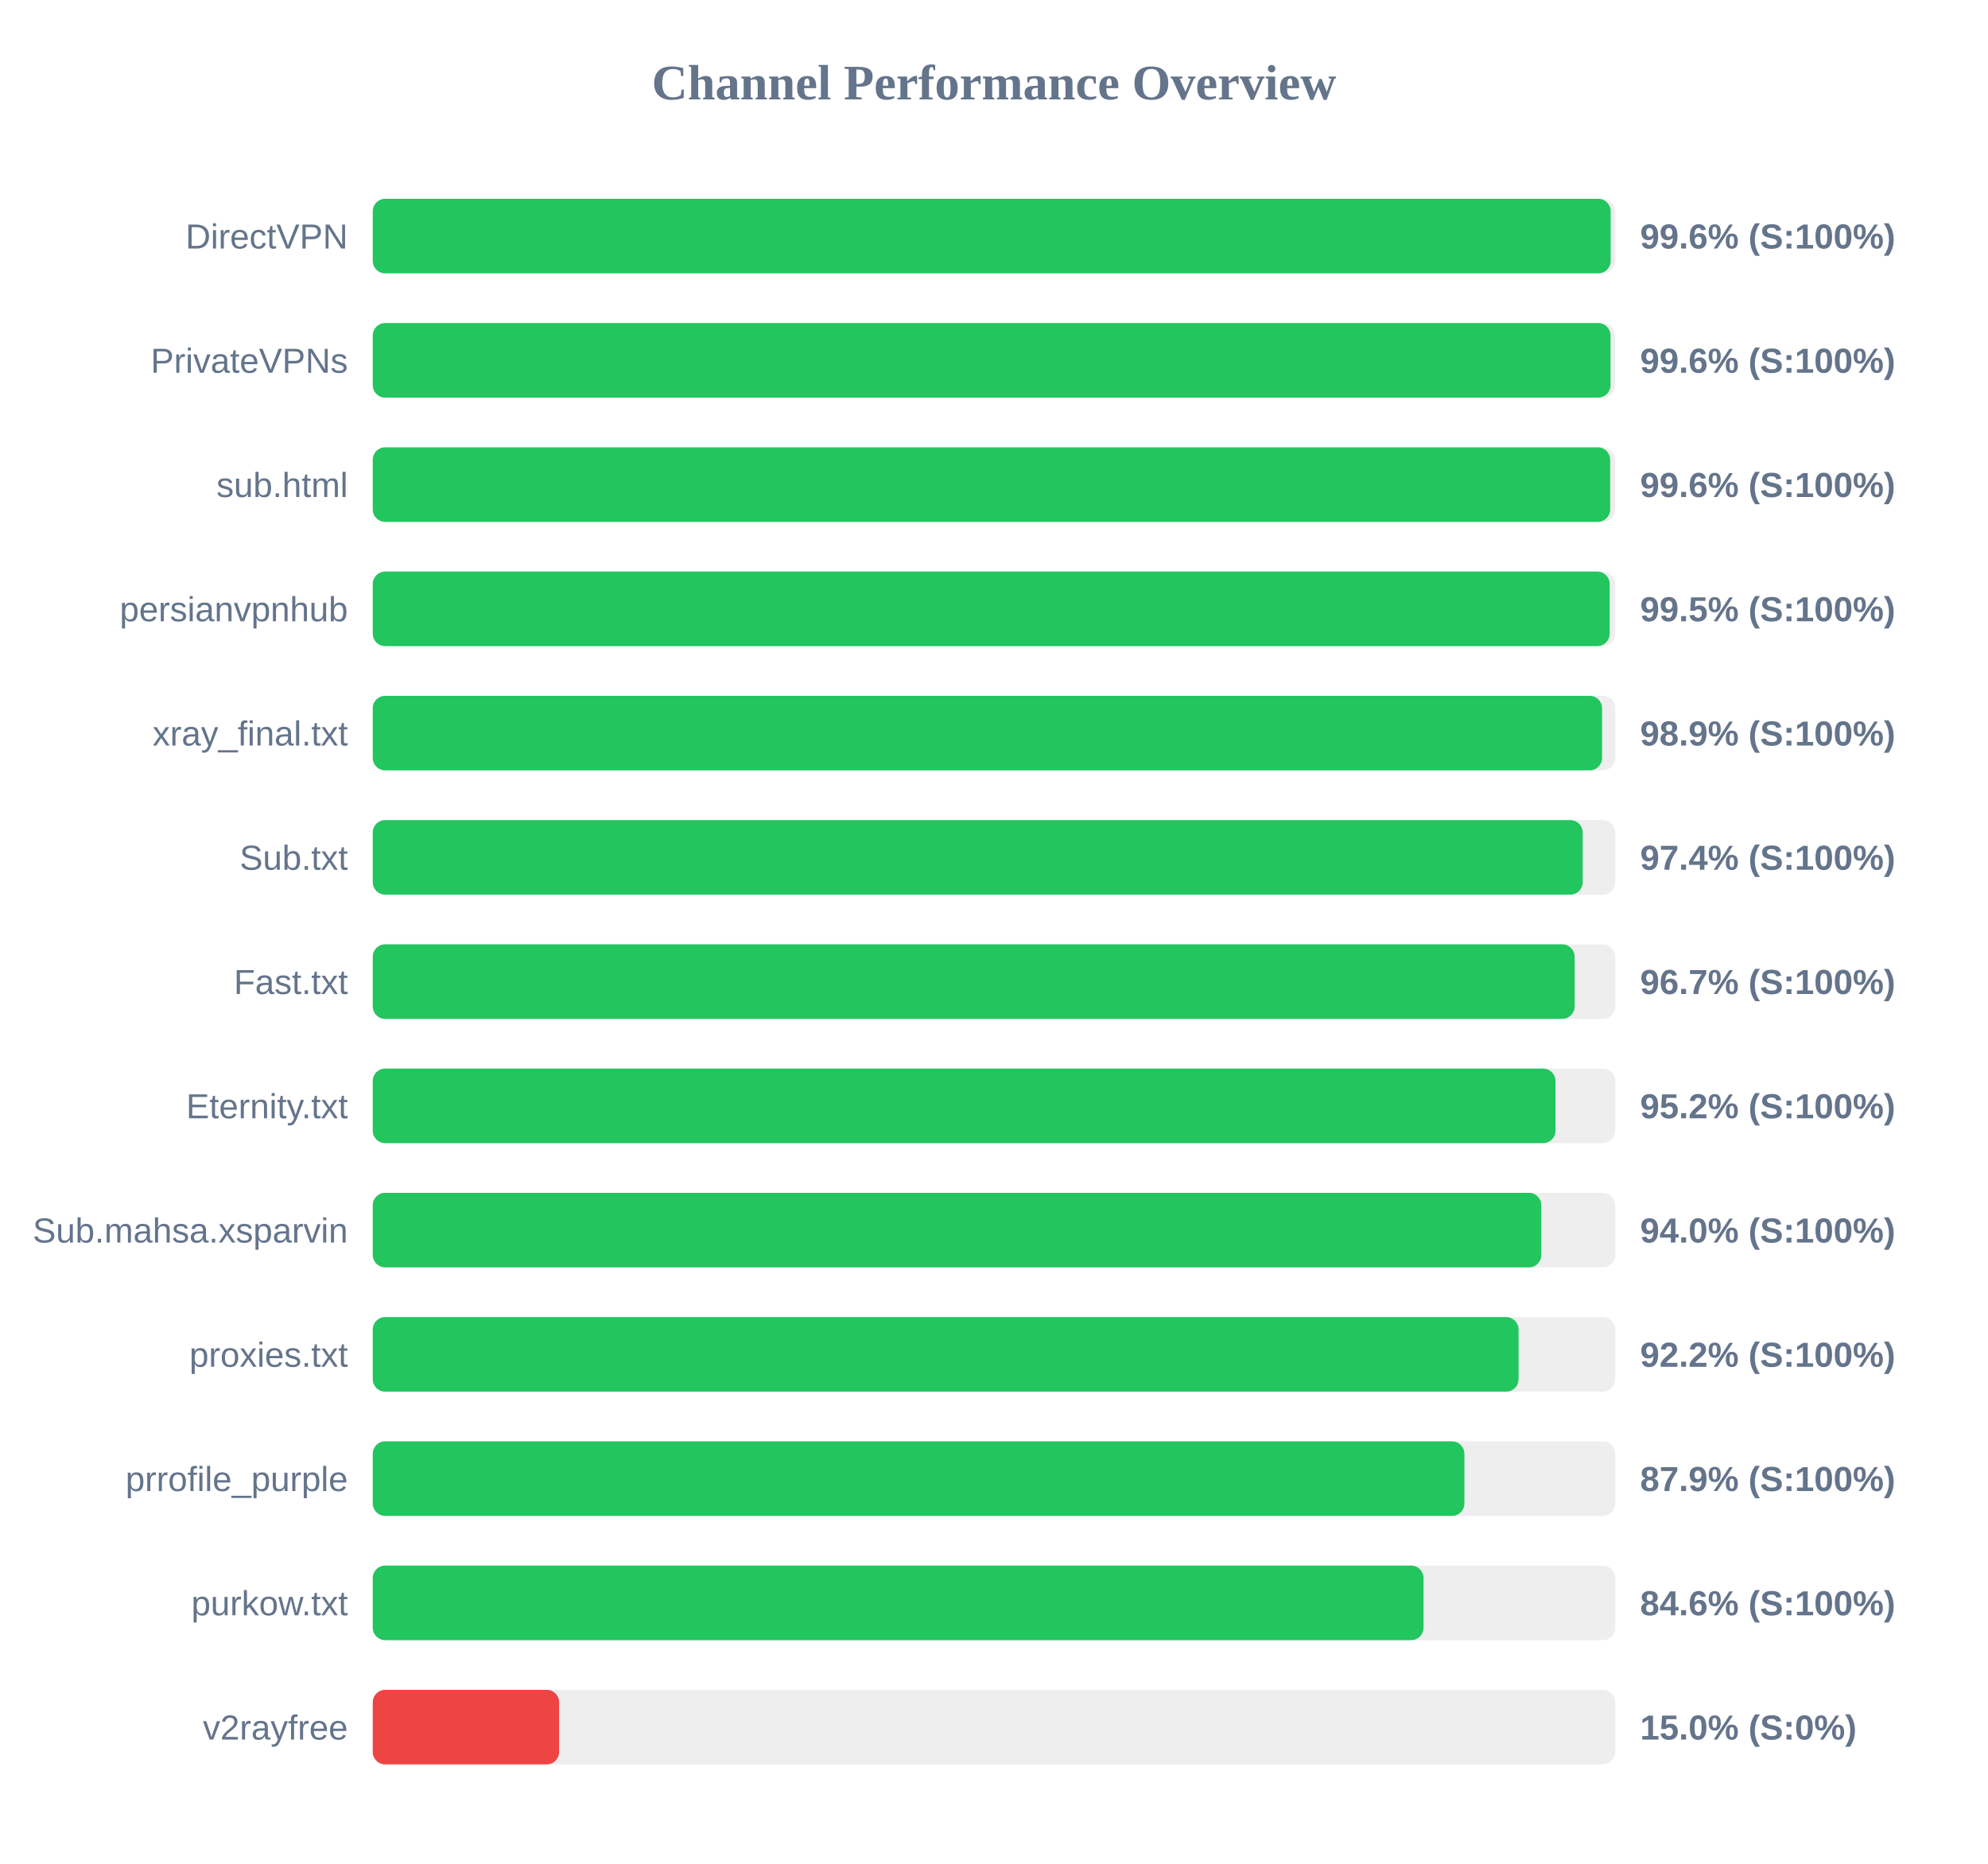
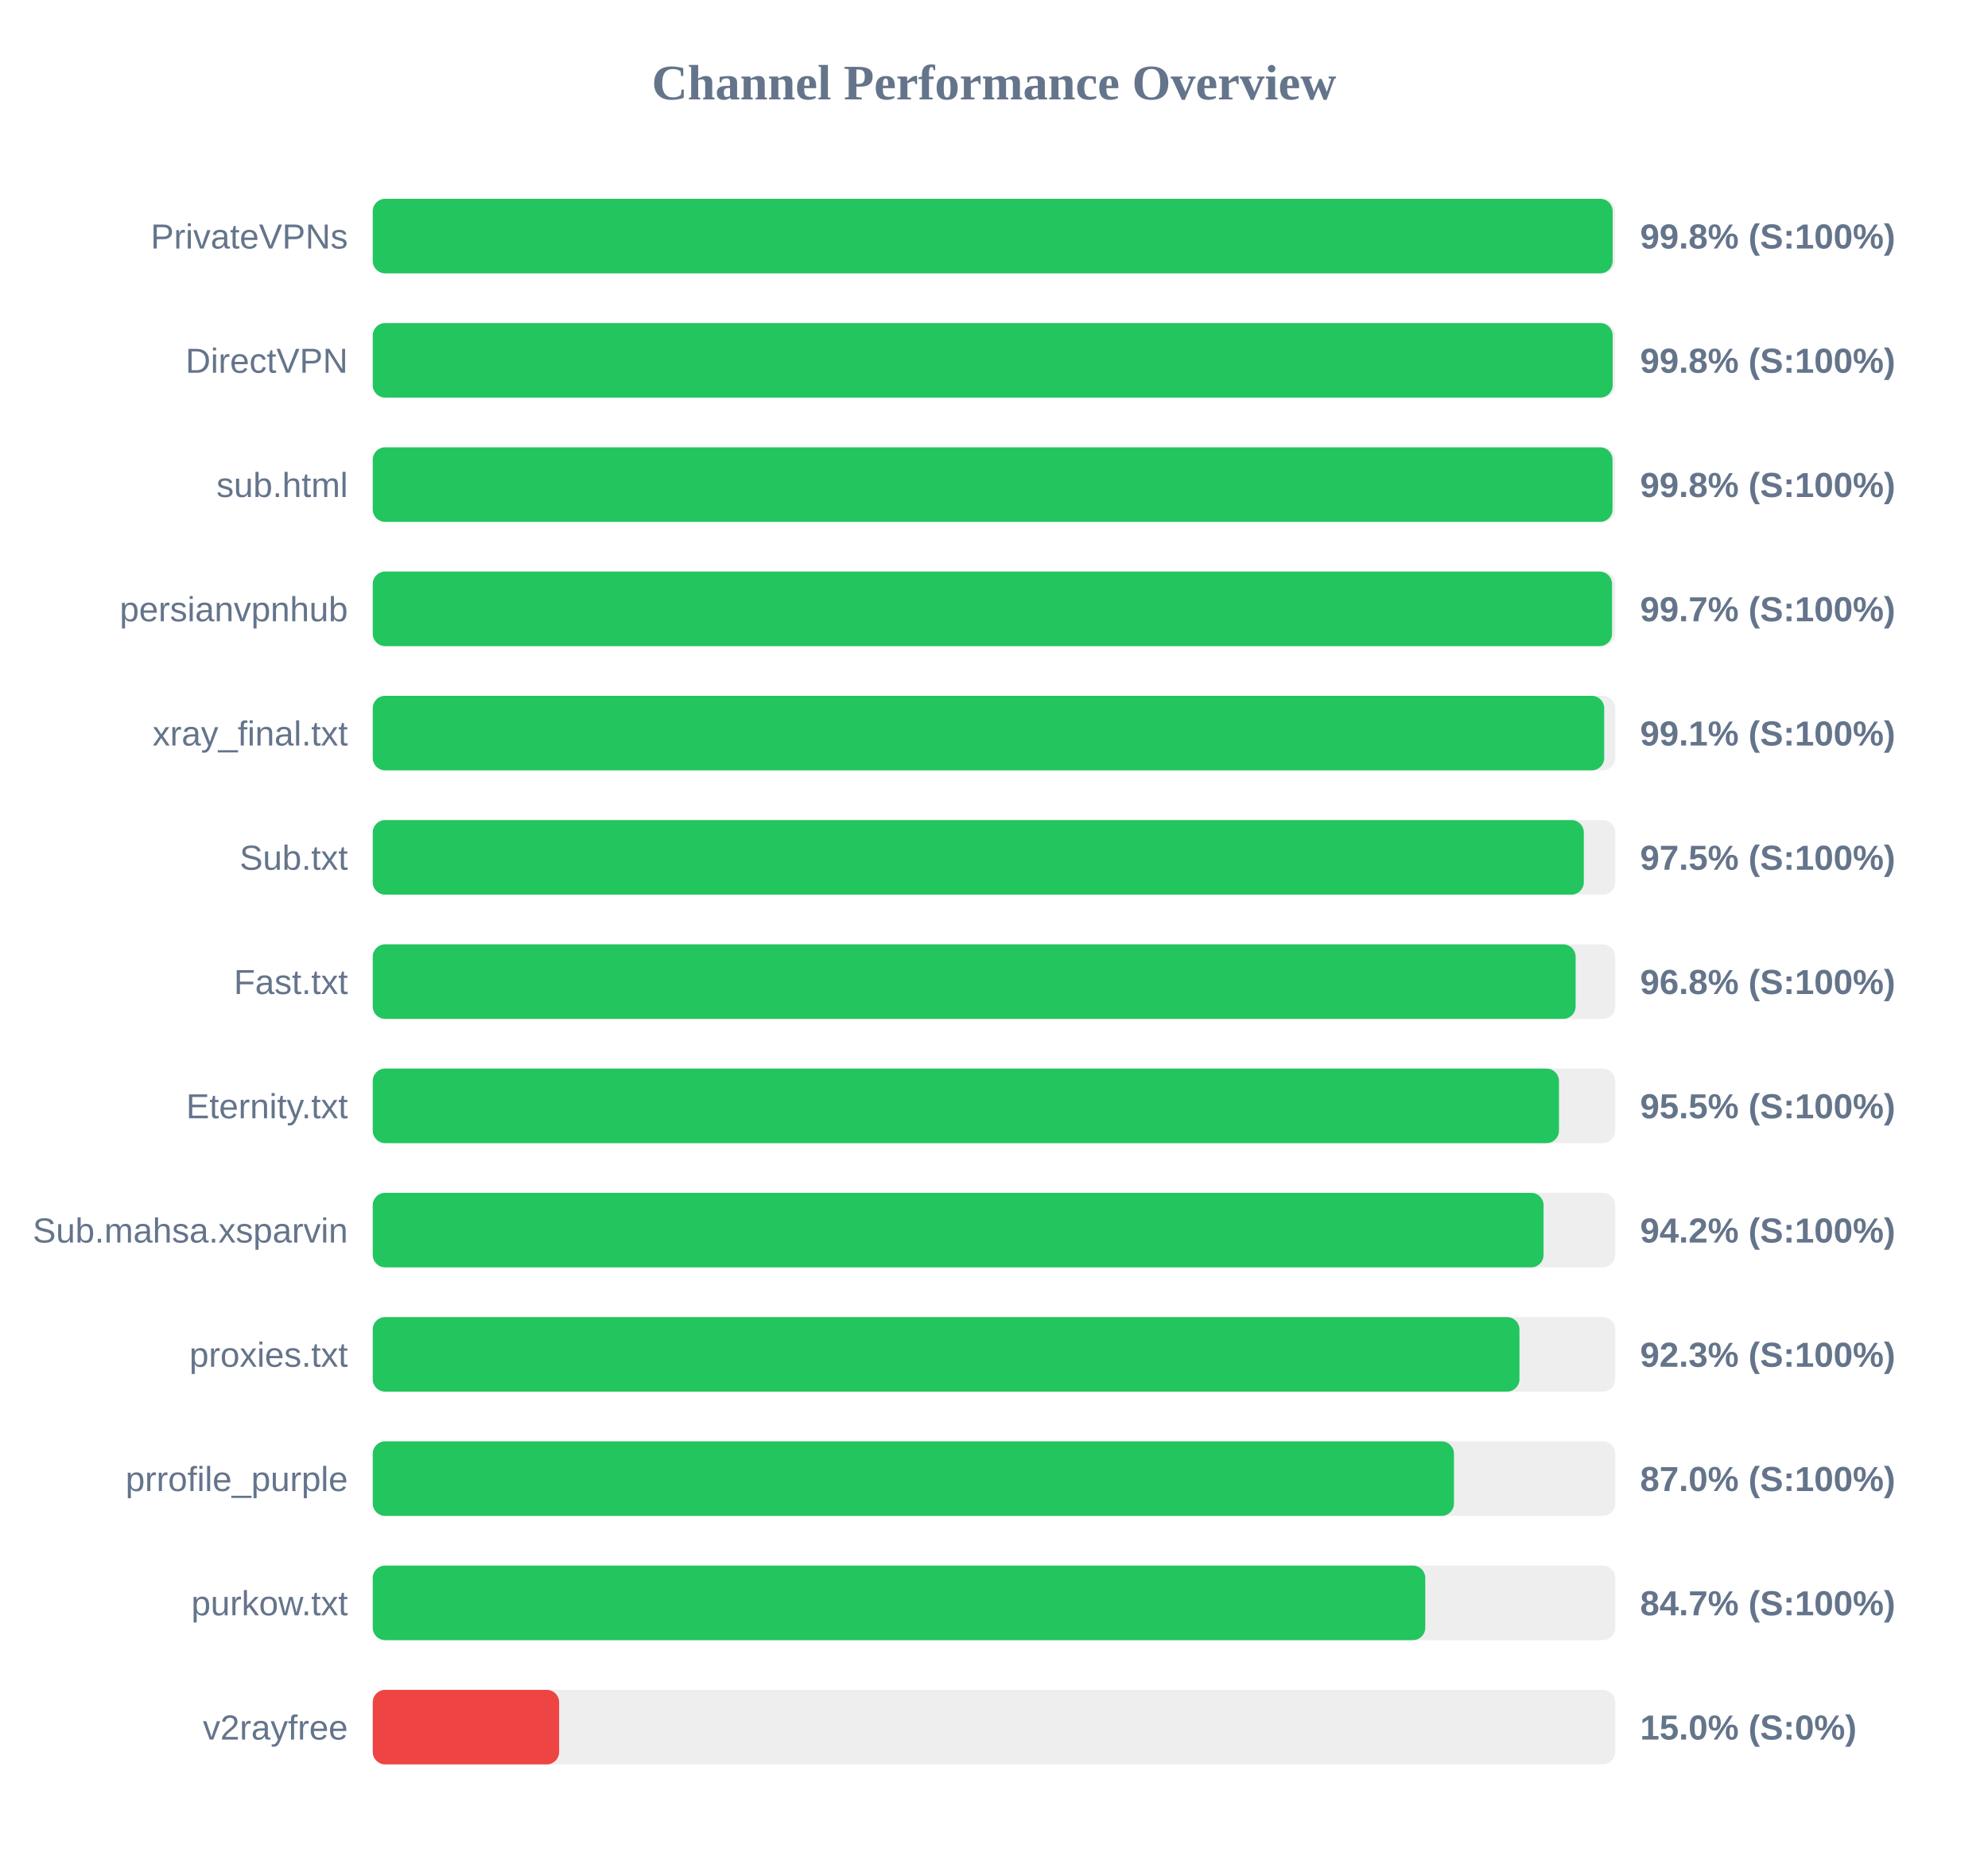
<svg xmlns="http://www.w3.org/2000/svg" width="800" height="750" version="1.1">
  <style>
        .row { font: 14px Arial; fill: #64748b; }
        .score { font: bold 14px Arial; fill: #64748b; }
    </style>
  <text x="400" y="40" text-anchor="middle" font-size="20px" font-weight="bold" fill="#64748b">Channel Performance Overview</text>
  <rect x="150" y="80" width="500" height="30" fill="#eee" rx="5" />
-   <rect x="150" y="80" width="498.15" height="30" fill="#22c55e" rx="5" />
-   <text x="140" y="100" text-anchor="end" class="row">DirectVPN</text>
-   <text x="660" y="100" text-anchor="start" class="score">99.6% (S:100%)</text>
+   <rect x="150" y="80" width="498.95" height="30" fill="#22c55e" rx="5" />
+   <text x="140" y="100" text-anchor="end" class="row">PrivateVPNs</text>
+   <text x="660" y="100" text-anchor="start" class="score">99.8% (S:100%)</text>
  <rect x="150" y="130" width="500" height="30" fill="#eee" rx="5" />
-   <rect x="150" y="130" width="498.1" height="30" fill="#22c55e" rx="5" />
-   <text x="140" y="150" text-anchor="end" class="row">PrivateVPNs</text>
-   <text x="660" y="150" text-anchor="start" class="score">99.6% (S:100%)</text>
+   <rect x="150" y="130" width="498.95" height="30" fill="#22c55e" rx="5" />
+   <text x="140" y="150" text-anchor="end" class="row">DirectVPN</text>
+   <text x="660" y="150" text-anchor="start" class="score">99.8% (S:100%)</text>
  <rect x="150" y="180" width="500" height="30" fill="#eee" rx="5" />
-   <rect x="150" y="180" width="497.95" height="30" fill="#22c55e" rx="5" />
+   <rect x="150" y="180" width="498.9" height="30" fill="#22c55e" rx="5" />
  <text x="140" y="200" text-anchor="end" class="row">sub.html</text>
-   <text x="660" y="200" text-anchor="start" class="score">99.6% (S:100%)</text>
+   <text x="660" y="200" text-anchor="start" class="score">99.8% (S:100%)</text>
  <rect x="150" y="230" width="500" height="30" fill="#eee" rx="5" />
-   <rect x="150" y="230" width="497.75" height="30" fill="#22c55e" rx="5" />
+   <rect x="150" y="230" width="498.7" height="30" fill="#22c55e" rx="5" />
  <text x="140" y="250" text-anchor="end" class="row">persianvpnhub</text>
-   <text x="660" y="250" text-anchor="start" class="score">99.5% (S:100%)</text>
+   <text x="660" y="250" text-anchor="start" class="score">99.7% (S:100%)</text>
  <rect x="150" y="280" width="500" height="30" fill="#eee" rx="5" />
-   <rect x="150" y="280" width="494.7" height="30" fill="#22c55e" rx="5" />
+   <rect x="150" y="280" width="495.55" height="30" fill="#22c55e" rx="5" />
  <text x="140" y="300" text-anchor="end" class="row">xray_final.txt</text>
-   <text x="660" y="300" text-anchor="start" class="score">98.9% (S:100%)</text>
+   <text x="660" y="300" text-anchor="start" class="score">99.1% (S:100%)</text>
  <rect x="150" y="330" width="500" height="30" fill="#eee" rx="5" />
-   <rect x="150" y="330" width="486.9" height="30" fill="#22c55e" rx="5" />
+   <rect x="150" y="330" width="487.35" height="30" fill="#22c55e" rx="5" />
  <text x="140" y="350" text-anchor="end" class="row">Sub.txt</text>
-   <text x="660" y="350" text-anchor="start" class="score">97.4% (S:100%)</text>
+   <text x="660" y="350" text-anchor="start" class="score">97.5% (S:100%)</text>
  <rect x="150" y="380" width="500" height="30" fill="#eee" rx="5" />
-   <rect x="150" y="380" width="483.65" height="30" fill="#22c55e" rx="5" />
+   <rect x="150" y="380" width="484.05" height="30" fill="#22c55e" rx="5" />
  <text x="140" y="400" text-anchor="end" class="row">Fast.txt</text>
-   <text x="660" y="400" text-anchor="start" class="score">96.7% (S:100%)</text>
+   <text x="660" y="400" text-anchor="start" class="score">96.8% (S:100%)</text>
  <rect x="150" y="430" width="500" height="30" fill="#eee" rx="5" />
-   <rect x="150" y="430" width="475.95" height="30" fill="#22c55e" rx="5" />
+   <rect x="150" y="430" width="477.35" height="30" fill="#22c55e" rx="5" />
  <text x="140" y="450" text-anchor="end" class="row">Eternity.txt</text>
-   <text x="660" y="450" text-anchor="start" class="score">95.2% (S:100%)</text>
+   <text x="660" y="450" text-anchor="start" class="score">95.5% (S:100%)</text>
  <rect x="150" y="480" width="500" height="30" fill="#eee" rx="5" />
-   <rect x="150" y="480" width="470.25" height="30" fill="#22c55e" rx="5" />
+   <rect x="150" y="480" width="471.15" height="30" fill="#22c55e" rx="5" />
  <text x="140" y="500" text-anchor="end" class="row">Sub.mahsa.xsparvin</text>
-   <text x="660" y="500" text-anchor="start" class="score">94.0% (S:100%)</text>
+   <text x="660" y="500" text-anchor="start" class="score">94.2% (S:100%)</text>
  <rect x="150" y="530" width="500" height="30" fill="#eee" rx="5" />
-   <rect x="150" y="530" width="461.1" height="30" fill="#22c55e" rx="5" />
+   <rect x="150" y="530" width="461.45" height="30" fill="#22c55e" rx="5" />
  <text x="140" y="550" text-anchor="end" class="row">proxies.txt</text>
-   <text x="660" y="550" text-anchor="start" class="score">92.2% (S:100%)</text>
+   <text x="660" y="550" text-anchor="start" class="score">92.3% (S:100%)</text>
  <rect x="150" y="580" width="500" height="30" fill="#eee" rx="5" />
-   <rect x="150" y="580" width="439.3" height="30" fill="#22c55e" rx="5" />
+   <rect x="150" y="580" width="435.1" height="30" fill="#22c55e" rx="5" />
  <text x="140" y="600" text-anchor="end" class="row">prrofile_purple</text>
-   <text x="660" y="600" text-anchor="start" class="score">87.9% (S:100%)</text>
+   <text x="660" y="600" text-anchor="start" class="score">87.0% (S:100%)</text>
  <rect x="150" y="630" width="500" height="30" fill="#eee" rx="5" />
-   <rect x="150" y="630" width="422.85" height="30" fill="#22c55e" rx="5" />
+   <rect x="150" y="630" width="423.55" height="30" fill="#22c55e" rx="5" />
  <text x="140" y="650" text-anchor="end" class="row">purkow.txt</text>
-   <text x="660" y="650" text-anchor="start" class="score">84.6% (S:100%)</text>
+   <text x="660" y="650" text-anchor="start" class="score">84.7% (S:100%)</text>
  <rect x="150" y="680" width="500" height="30" fill="#eee" rx="5" />
  <rect x="150" y="680" width="75.0" height="30" fill="#ef4444" rx="5" />
  <text x="140" y="700" text-anchor="end" class="row">v2rayfree</text>
  <text x="660" y="700" text-anchor="start" class="score">15.0% (S:0%)</text>
</svg>
